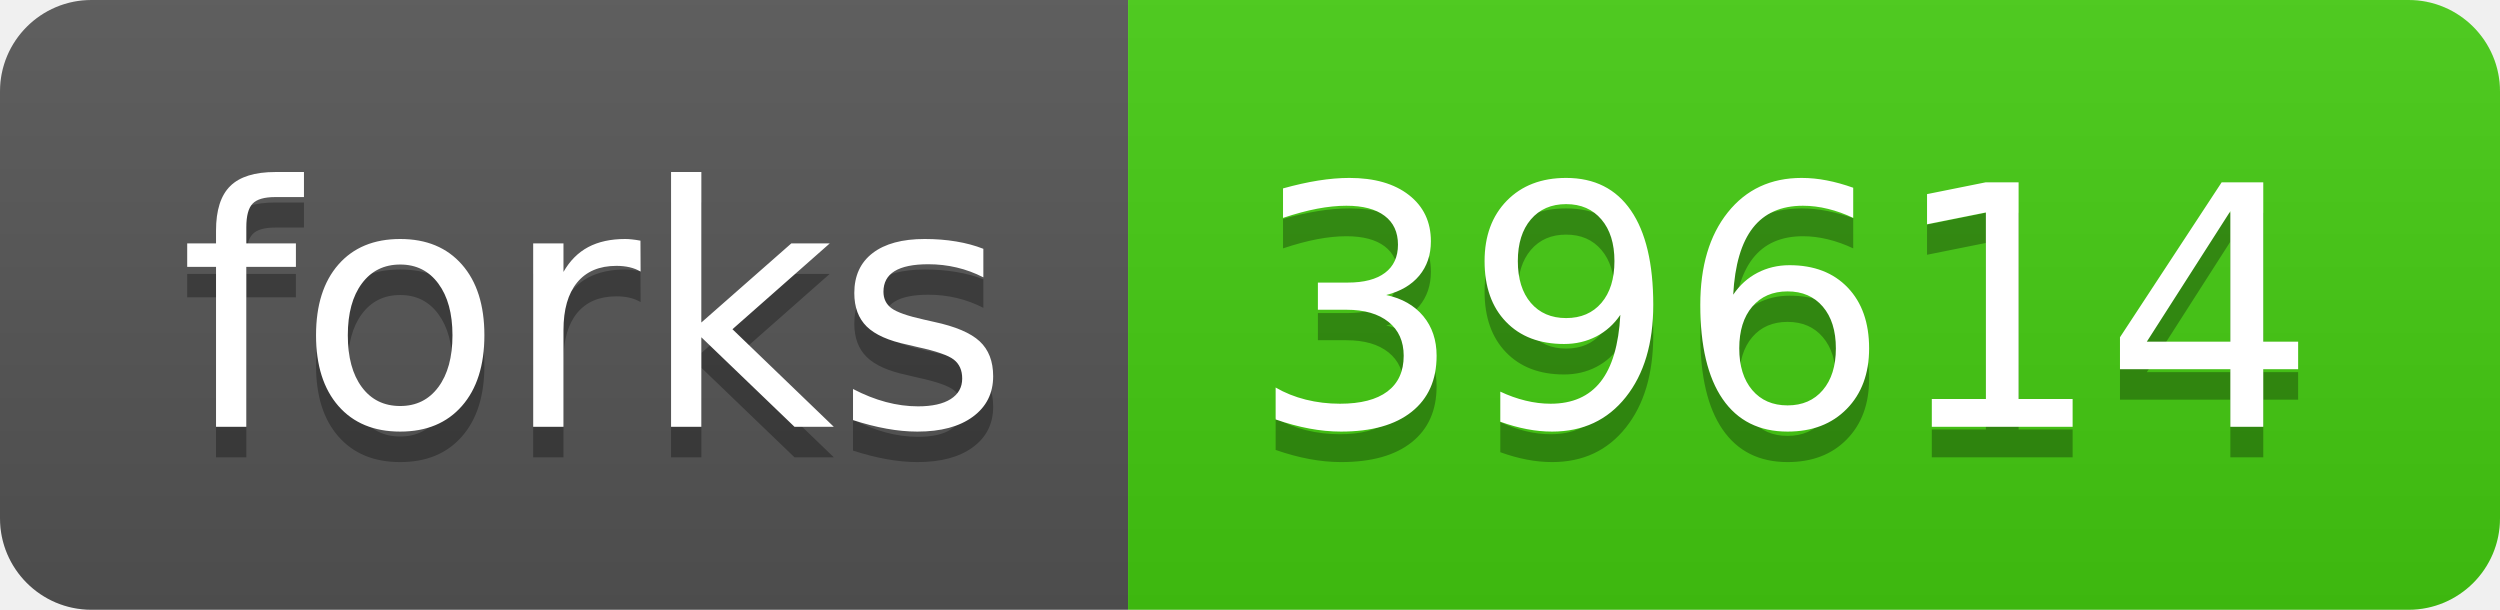
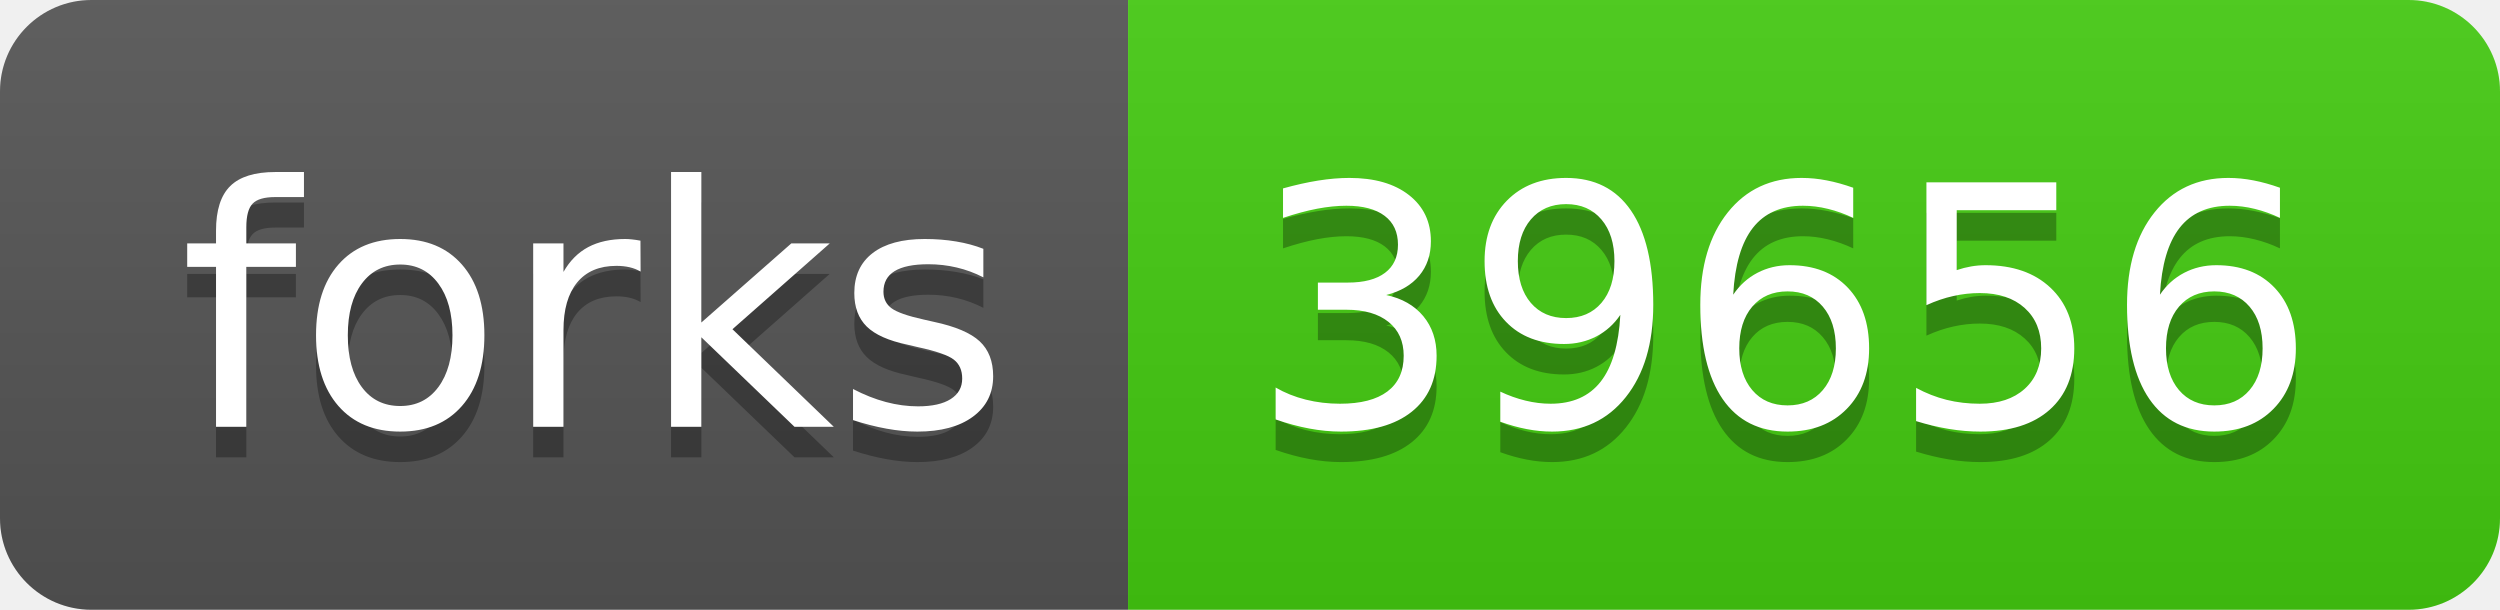
- <svg xmlns="http://www.w3.org/2000/svg" width="82" height="20" role="img" aria-label="forks: 39614">
+ <svg xmlns="http://www.w3.org/2000/svg" width="82" height="20" role="img" aria-label="forks: 39656">
  <linearGradient id="s" x2="0" y2="100%">
    <stop offset="0" stop-color="#bbb" stop-opacity=".1" />
    <stop offset="1" stop-opacity=".1" />
  </linearGradient>
  <clipPath id="r">
    <rect width="82" height="20" rx="3" fill="#fff" />
  </clipPath>
  <g clip-path="url(#r)">
    <rect width="37" height="20" fill="#555" />
    <rect x="37" width="45" height="20" fill="#4c1" />
    <rect width="82" height="20" fill="url(#s)" />
  </g>
  <g fill="#fff" text-anchor="middle" font-family="Verdana,Geneva,DejaVu Sans,sans-serif" text-rendering="geometricPrecision" font-size="110">
    <text aria-hidden="true" x="195" y="150" fill="#010101" fill-opacity=".3" transform="scale(.1)" textLength="270">forks</text>
    <text x="195" y="140" transform="scale(.1)" fill="#fff" textLength="270">forks</text>
-     <text aria-hidden="true" x="585" y="150" fill="#010101" fill-opacity=".3" transform="scale(.1)" textLength="350">39614</text>
-     <text x="585" y="140" transform="scale(.1)" fill="#fff" textLength="350">39614</text>
+     <text aria-hidden="true" x="585" y="150" fill="#010101" fill-opacity=".3" transform="scale(.1)" textLength="350">39656</text>
+     <text x="585" y="140" transform="scale(.1)" fill="#fff" textLength="350">39656</text>
  </g>
</svg>
